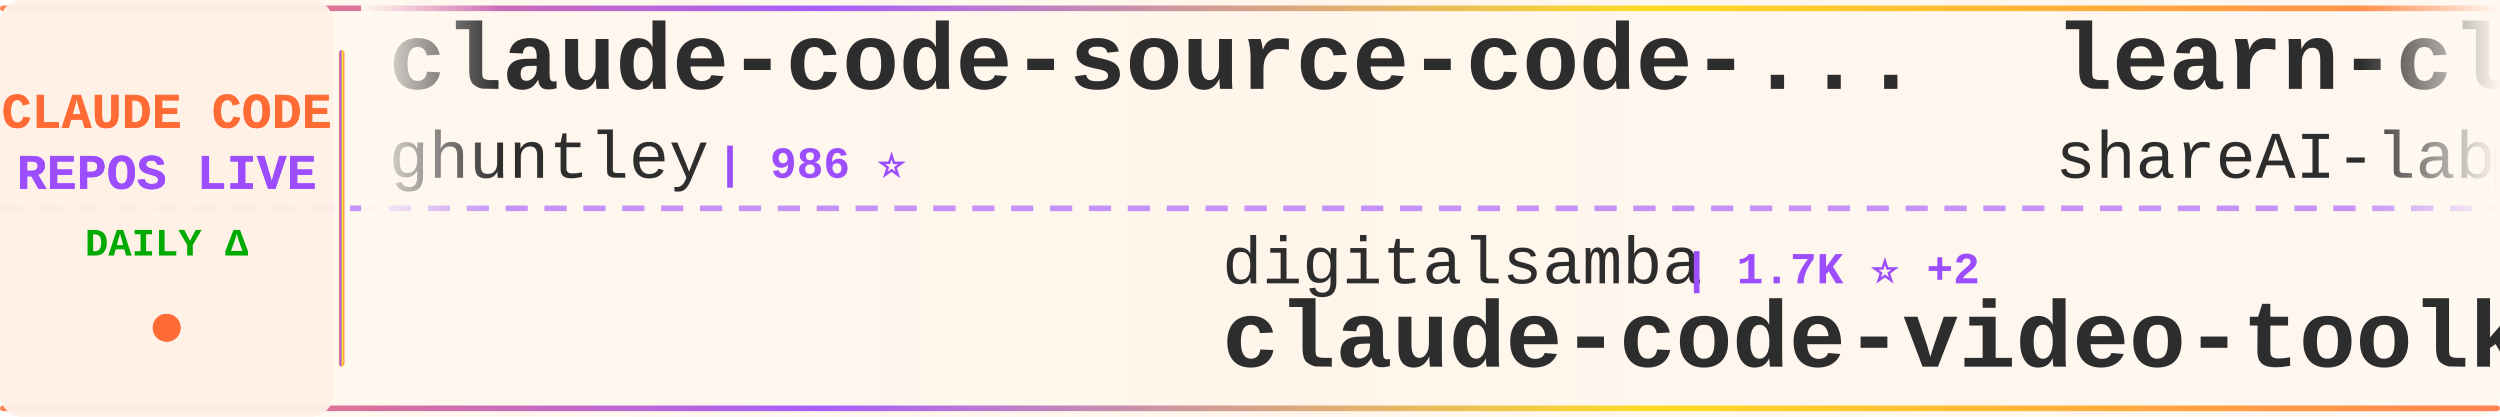
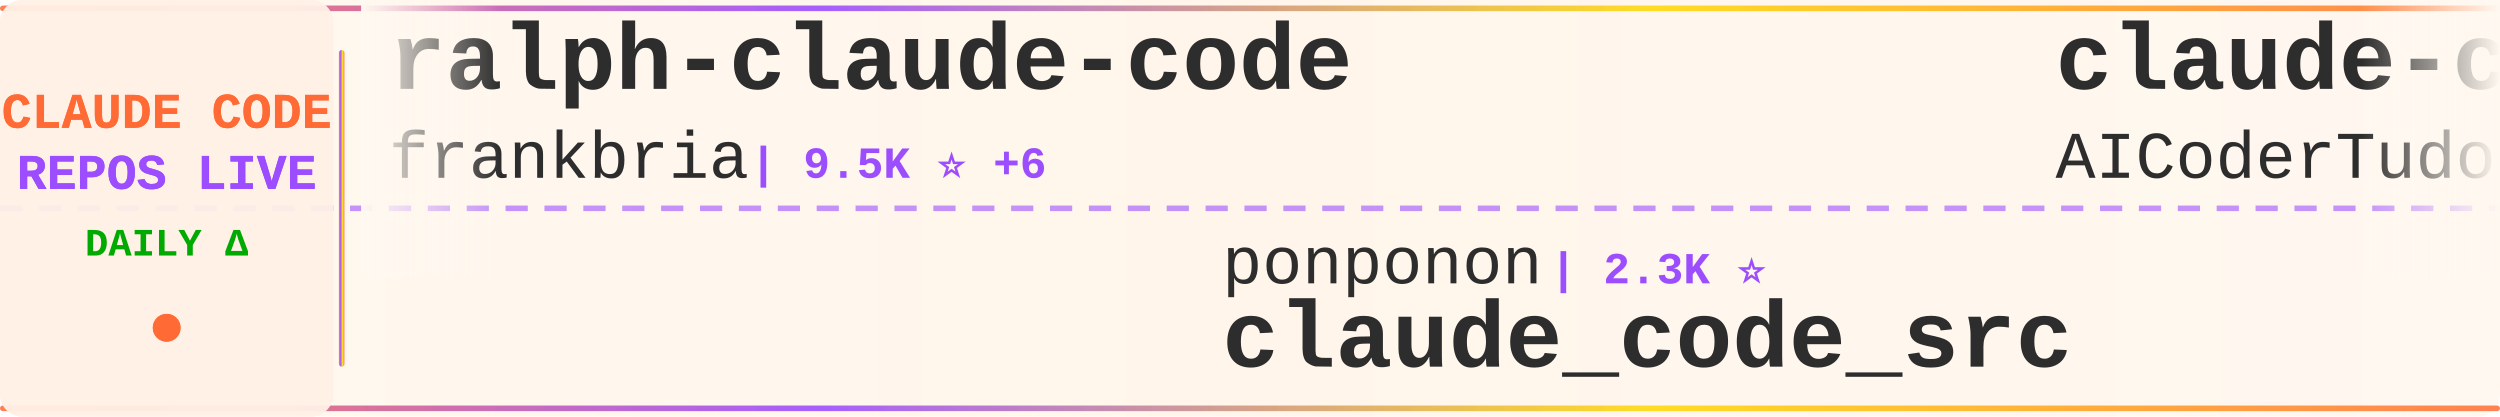
<svg xmlns="http://www.w3.org/2000/svg" width="900" height="150">
  <defs>
    <linearGradient id="tickerBg" x1="0%" y1="0%" x2="100%" y2="0%">
      <stop offset="0%" style="stop-color:#fff8f0;stop-opacity:0.98" />
      <stop offset="50%" style="stop-color:#fff5eb;stop-opacity:1" />
      <stop offset="100%" style="stop-color:#fff8f0;stop-opacity:0.98" />
    </linearGradient>
    <linearGradient id="borderGrad" x1="0%" y1="0%" x2="100%" y2="0%">
      <stop offset="0%" style="stop-color:#FF6B35;stop-opacity:0.85">
        <animate attributeName="stop-opacity" values="0.85;1;0.85" dur="2s" repeatCount="indefinite" />
      </stop>
      <stop offset="33%" style="stop-color:#9C4EFF;stop-opacity:0.9">
        <animate attributeName="stop-opacity" values="0.9;1;0.9" dur="2.2s" repeatCount="indefinite" />
      </stop>
      <stop offset="66%" style="stop-color:#FFD700;stop-opacity:0.85">
        <animate attributeName="stop-opacity" values="0.85;1;0.85" dur="1.8s" repeatCount="indefinite" />
      </stop>
      <stop offset="100%" style="stop-color:#FF6B35;stop-opacity:0.85">
        <animate attributeName="stop-opacity" values="0.85;1;0.85" dur="2s" repeatCount="indefinite" />
      </stop>
    </linearGradient>
    <filter id="textGlow">
      <feGaussianBlur stdDeviation="0.15" result="coloredBlur" />
      <feMerge>
        <feMergeNode in="coloredBlur" />
        <feMergeNode in="SourceGraphic" />
      </feMerge>
    </filter>
    <filter id="metricGlow">
      <feGaussianBlur stdDeviation="0.2" result="coloredBlur" />
      <feMerge>
        <feMergeNode in="coloredBlur" />
        <feMergeNode in="SourceGraphic" />
      </feMerge>
    </filter>
    <linearGradient id="leftFade" x1="0%" y1="0%" x2="100%" y2="0%">
      <stop offset="0%" style="stop-color:#fff8f0;stop-opacity:1" />
      <stop offset="100%" style="stop-color:#fff8f0;stop-opacity:0" />
    </linearGradient>
    <linearGradient id="rightFade" x1="0%" y1="0%" x2="100%" y2="0%">
      <stop offset="0%" style="stop-color:#fff8f0;stop-opacity:0" />
      <stop offset="100%" style="stop-color:#fff8f0;stop-opacity:1" />
    </linearGradient>
  </defs>
  <rect width="900" height="150" fill="url(#tickerBg)" rx="8" />
  <rect x="0" y="2" width="900" height="2" fill="url(#borderGrad)" rx="1" />
  <rect x="0" y="146" width="900" height="2" fill="url(#borderGrad)" rx="1" />
  <line x1="0" y1="75" x2="900" y2="75" stroke="#9C4EFF" stroke-width="2" stroke-dasharray="8 6" opacity="0.6" />
  <rect x="0" y="0" width="120" height="150" fill="#fff0e6" opacity="0.95" rx="8" />
  <text x="60" y="46" font-family="'Courier New', monospace" font-size="18" font-weight="bold" fill="#FF6B35" text-anchor="middle" filter="url(#textGlow)">
    CLAUDE CODE
  </text>
  <text x="60" y="68" font-family="'Courier New', monospace" font-size="18" font-weight="bold" fill="#9C4EFF" text-anchor="middle" filter="url(#textGlow)">
    REPOS LIVE
  </text>
  <text x="60" y="92" font-family="'Courier New', monospace" font-size="14" font-weight="bold" fill="#00aa00" text-anchor="middle">
    DAILY Δ
  </text>
  <circle cx="60" cy="118" r="5" fill="#FF6B35" filter="url(#metricGlow)">
    <animate attributeName="r" values="4;6;4" dur="1.5s" repeatCount="indefinite" />
    <animate attributeName="opacity" values="0.6;1;0.6" dur="1.5s" repeatCount="indefinite" />
  </circle>
  <rect x="122" y="18" width="2" height="114" fill="url(#borderGrad)" rx="1" />
  <clipPath id="tickerClip">
    <rect x="130" y="0" width="770" height="150" />
  </clipPath>
  <g clip-path="url(#tickerClip)">
    <g id="tickerItems">
      <animateTransform attributeName="transform" attributeType="XML" type="translate" from="0 0" to="-3000 0" dur="54s" repeatCount="indefinite" />
      <g transform="translate(0, 0)">
-         <text x="140" y="32" font-family="'Courier New', monospace" font-size="34" font-weight="bold" fill="#2d2d2d">claude-code-source-code-...</text>
-         <text x="140" y="64" font-family="'Courier New', monospace" font-size="24" font-weight="normal" fill="#2d2d2d" opacity="1.0">ghuntley</text>
-         <text x="258" y="64" font-family="'Courier New', monospace" font-size="16" font-weight="bold" fill="#9C4EFF"> | 986 ⭐</text>
+         <text x="140" y="32" font-family="'Courier New', monospace" font-size="34" font-weight="bold" fill="#2d2d2d">ralph-claude-code</text>
+         <text x="140" y="64" font-family="'Courier New', monospace" font-size="24" font-weight="normal" fill="#2d2d2d" opacity="1.0">frankbria</text>
+         <text x="270" y="64" font-family="'Courier New', monospace" font-size="16" font-weight="bold" fill="#9C4EFF"> | 9.5K ⭐ +6</text>
      </g>
      <g transform="translate(300, 0)">
-         <text x="140" y="102" font-family="'Courier New', monospace" font-size="24" font-weight="normal" fill="#2d2d2d" opacity="1.0">digitalsamba</text>
-         <text x="306" y="102" font-family="'Courier New', monospace" font-size="16" font-weight="bold" fill="#9C4EFF"> | 1.7K ⭐ +2</text>
-         <text x="140" y="132" font-family="'Courier New', monospace" font-size="34" font-weight="bold" fill="#2d2d2d">claude-code-video-toolki...</text>
+         <text x="140" y="102" font-family="'Courier New', monospace" font-size="24" font-weight="normal" fill="#2d2d2d" opacity="1.0">ponponon</text>
+         <text x="258" y="102" font-family="'Courier New', monospace" font-size="16" font-weight="bold" fill="#9C4EFF"> | 2.3K ⭐</text>
+         <text x="140" y="132" font-family="'Courier New', monospace" font-size="34" font-weight="bold" fill="#2d2d2d">claude_code_src</text>
      </g>
      <g transform="translate(600, 0)">
-         <text x="140" y="32" font-family="'Courier New', monospace" font-size="34" font-weight="bold" fill="#2d2d2d">learn-claude-code</text>
-         <text x="140" y="64" font-family="'Courier New', monospace" font-size="24" font-weight="normal" fill="#2d2d2d" opacity="1.0">shareAI-lab</text>
-         <text x="294" y="64" font-family="'Courier New', monospace" font-size="16" font-weight="bold" fill="#9C4EFF"> | 69.8K ⭐ +79</text>
+         <text x="140" y="32" font-family="'Courier New', monospace" font-size="34" font-weight="bold" fill="#2d2d2d">claude-code-tudou</text>
+         <text x="140" y="64" font-family="'Courier New', monospace" font-size="24" font-weight="normal" fill="#2d2d2d" opacity="1.0">AICoderTudou</text>
+         <text x="306" y="64" font-family="'Courier New', monospace" font-size="16" font-weight="bold" fill="#9C4EFF"> | 497 ⭐</text>
      </g>
      <g transform="translate(900, 0)">
-         <text x="140" y="102" font-family="'Courier New', monospace" font-size="24" font-weight="normal" fill="#2d2d2d" opacity="1.0">anthropics</text>
-         <text x="282" y="102" font-family="'Courier New', monospace" font-size="16" font-weight="bold" fill="#9C4EFF"> | 5.5K ⭐ +7</text>
-         <text x="140" y="132" font-family="'Courier New', monospace" font-size="34" font-weight="bold" fill="#2d2d2d">claude-code-security-rev...</text>
+         <text x="140" y="102" font-family="'Courier New', monospace" font-size="24" font-weight="normal" fill="#2d2d2d" opacity="1.0">lintsinghua</text>
+         <text x="294" y="102" font-family="'Courier New', monospace" font-size="16" font-weight="bold" fill="#9C4EFF"> | 3.9K ⭐ +6</text>
+         <text x="140" y="132" font-family="'Courier New', monospace" font-size="34" font-weight="bold" fill="#2d2d2d">claude-code-book</text>
      </g>
      <g transform="translate(1200, 0)">
-         <text x="140" y="32" font-family="'Courier New', monospace" font-size="34" font-weight="bold" fill="#2d2d2d">my-claude-code-setup</text>
-         <text x="140" y="64" font-family="'Courier New', monospace" font-size="24" font-weight="normal" fill="#2d2d2d" opacity="1.0">centminmod</text>
-         <text x="282" y="64" font-family="'Courier New', monospace" font-size="16" font-weight="bold" fill="#9C4EFF"> | 2.5K ⭐ +16</text>
+         <text x="140" y="32" font-family="'Courier New', monospace" font-size="34" font-weight="bold" fill="#2d2d2d">claude-code-source</text>
+         <text x="140" y="64" font-family="'Courier New', monospace" font-size="24" font-weight="normal" fill="#2d2d2d" opacity="1.0">AprilNEA</text>
+         <text x="258" y="64" font-family="'Courier New', monospace" font-size="16" font-weight="bold" fill="#9C4EFF"> | 387 ⭐</text>
      </g>
      <g transform="translate(1500, 0)">
-         <text x="140" y="102" font-family="'Courier New', monospace" font-size="24" font-weight="normal" fill="#2d2d2d" opacity="1.0">OrcaWhisper</text>
-         <text x="294" y="102" font-family="'Courier New', monospace" font-size="16" font-weight="bold" fill="#9C4EFF"> | 82 ⭐ +2</text>
-         <text x="140" y="132" font-family="'Courier New', monospace" font-size="34" font-weight="bold" fill="#2d2d2d">Claude-Code</text>
+         <text x="140" y="102" font-family="'Courier New', monospace" font-size="24" font-weight="normal" fill="#2d2d2d" opacity="1.0">disler</text>
+         <text x="234" y="102" font-family="'Courier New', monospace" font-size="16" font-weight="bold" fill="#9C4EFF"> | 3.8K ⭐ +5</text>
+         <text x="140" y="132" font-family="'Courier New', monospace" font-size="34" font-weight="bold" fill="#2d2d2d">claude-code-hooks-master...</text>
      </g>
      <g transform="translate(1800, 0)">
-         <text x="140" y="32" font-family="'Courier New', monospace" font-size="34" font-weight="bold" fill="#2d2d2d">claude-code-analysis</text>
-         <text x="140" y="64" font-family="'Courier New', monospace" font-size="24" font-weight="normal" fill="#2d2d2d" opacity="1.0">liuup</text>
-         <text x="222" y="64" font-family="'Courier New', monospace" font-size="16" font-weight="bold" fill="#9C4EFF"> | 3.4K ⭐ +13</text>
+         <text x="140" y="32" font-family="'Courier New', monospace" font-size="34" font-weight="bold" fill="#2d2d2d">claude-code-proxy</text>
+         <text x="140" y="64" font-family="'Courier New', monospace" font-size="24" font-weight="normal" fill="#2d2d2d" opacity="1.0">fuergaosi233</text>
+         <text x="306" y="64" font-family="'Courier New', monospace" font-size="16" font-weight="bold" fill="#9C4EFF"> | 2.7K ⭐ +1</text>
      </g>
      <g transform="translate(2100, 0)">
-         <text x="140" y="102" font-family="'Courier New', monospace" font-size="24" font-weight="normal" fill="#2d2d2d" opacity="1.0">darcyegb</text>
-         <text x="258" y="102" font-family="'Courier New', monospace" font-size="16" font-weight="bold" fill="#9C4EFF"> | 743 ⭐ +1</text>
-         <text x="140" y="132" font-family="'Courier New', monospace" font-size="34" font-weight="bold" fill="#2d2d2d">ClaudeCodeAgents</text>
+         <text x="140" y="102" font-family="'Courier New', monospace" font-size="24" font-weight="normal" fill="#2d2d2d" opacity="1.0">fazxes</text>
+         <text x="234" y="102" font-family="'Courier New', monospace" font-size="16" font-weight="bold" fill="#9C4EFF"> | 225 ⭐</text>
+         <text x="140" y="132" font-family="'Courier New', monospace" font-size="34" font-weight="bold" fill="#2d2d2d">Claude-code</text>
      </g>
      <g transform="translate(2400, 0)">
-         <text x="140" y="32" font-family="'Courier New', monospace" font-size="34" font-weight="bold" fill="#2d2d2d">claude-code-guide</text>
-         <text x="140" y="64" font-family="'Courier New', monospace" font-size="24" font-weight="normal" fill="#2d2d2d" opacity="1.0">zebbern</text>
-         <text x="246" y="64" font-family="'Courier New', monospace" font-size="16" font-weight="bold" fill="#9C4EFF"> | 4.4K ⭐ +4</text>
+         <text x="140" y="32" font-family="'Courier New', monospace" font-size="34" font-weight="bold" fill="#2d2d2d">claude-code-infrastructu...</text>
+         <text x="140" y="64" font-family="'Courier New', monospace" font-size="24" font-weight="normal" fill="#2d2d2d" opacity="1.0">diet103</text>
+         <text x="246" y="64" font-family="'Courier New', monospace" font-size="16" font-weight="bold" fill="#9C4EFF"> | 9.7K ⭐</text>
      </g>
      <g transform="translate(2700, 0)">
-         <text x="140" y="102" font-family="'Courier New', monospace" font-size="24" font-weight="normal" fill="#2d2d2d" opacity="1.0">musistudio</text>
-         <text x="282" y="102" font-family="'Courier New', monospace" font-size="16" font-weight="bold" fill="#9C4EFF"> | 35.6K ⭐ +26</text>
-         <text x="140" y="132" font-family="'Courier New', monospace" font-size="34" font-weight="bold" fill="#2d2d2d">claude-code-router</text>
+         <text x="140" y="102" font-family="'Courier New', monospace" font-size="24" font-weight="normal" fill="#2d2d2d" opacity="1.0">guanshan</text>
+         <text x="258" y="102" font-family="'Courier New', monospace" font-size="16" font-weight="bold" fill="#9C4EFF"> | 61 ⭐</text>
+         <text x="140" y="132" font-family="'Courier New', monospace" font-size="34" font-weight="bold" fill="#2d2d2d">ClaudeCode</text>
      </g>
      <g transform="translate(3000, 0)">
-         <text x="140" y="32" font-family="'Courier New', monospace" font-size="34" font-weight="bold" fill="#2d2d2d">claude-code-source-code-...</text>
-         <text x="140" y="64" font-family="'Courier New', monospace" font-size="24" font-weight="normal" fill="#2d2d2d" opacity="1.0">ghuntley</text>
-         <text x="258" y="64" font-family="'Courier New', monospace" font-size="16" font-weight="bold" fill="#9C4EFF"> | 986 ⭐</text>
+         <text x="140" y="32" font-family="'Courier New', monospace" font-size="34" font-weight="bold" fill="#2d2d2d">ralph-claude-code</text>
+         <text x="140" y="64" font-family="'Courier New', monospace" font-size="24" font-weight="normal" fill="#2d2d2d" opacity="1.0">frankbria</text>
+         <text x="270" y="64" font-family="'Courier New', monospace" font-size="16" font-weight="bold" fill="#9C4EFF"> | 9.5K ⭐ +6</text>
      </g>
      <g transform="translate(3300, 0)">
-         <text x="140" y="102" font-family="'Courier New', monospace" font-size="24" font-weight="normal" fill="#2d2d2d" opacity="1.0">digitalsamba</text>
-         <text x="306" y="102" font-family="'Courier New', monospace" font-size="16" font-weight="bold" fill="#9C4EFF"> | 1.7K ⭐ +2</text>
-         <text x="140" y="132" font-family="'Courier New', monospace" font-size="34" font-weight="bold" fill="#2d2d2d">claude-code-video-toolki...</text>
+         <text x="140" y="102" font-family="'Courier New', monospace" font-size="24" font-weight="normal" fill="#2d2d2d" opacity="1.0">ponponon</text>
+         <text x="258" y="102" font-family="'Courier New', monospace" font-size="16" font-weight="bold" fill="#9C4EFF"> | 2.3K ⭐</text>
+         <text x="140" y="132" font-family="'Courier New', monospace" font-size="34" font-weight="bold" fill="#2d2d2d">claude_code_src</text>
      </g>
      <g transform="translate(3600, 0)">
-         <text x="140" y="32" font-family="'Courier New', monospace" font-size="34" font-weight="bold" fill="#2d2d2d">learn-claude-code</text>
-         <text x="140" y="64" font-family="'Courier New', monospace" font-size="24" font-weight="normal" fill="#2d2d2d" opacity="1.0">shareAI-lab</text>
-         <text x="294" y="64" font-family="'Courier New', monospace" font-size="16" font-weight="bold" fill="#9C4EFF"> | 69.8K ⭐ +79</text>
+         <text x="140" y="32" font-family="'Courier New', monospace" font-size="34" font-weight="bold" fill="#2d2d2d">claude-code-tudou</text>
+         <text x="140" y="64" font-family="'Courier New', monospace" font-size="24" font-weight="normal" fill="#2d2d2d" opacity="1.0">AICoderTudou</text>
+         <text x="306" y="64" font-family="'Courier New', monospace" font-size="16" font-weight="bold" fill="#9C4EFF"> | 497 ⭐</text>
      </g>
      <g transform="translate(3900, 0)">
-         <text x="140" y="102" font-family="'Courier New', monospace" font-size="24" font-weight="normal" fill="#2d2d2d" opacity="1.0">anthropics</text>
-         <text x="282" y="102" font-family="'Courier New', monospace" font-size="16" font-weight="bold" fill="#9C4EFF"> | 5.5K ⭐ +7</text>
-         <text x="140" y="132" font-family="'Courier New', monospace" font-size="34" font-weight="bold" fill="#2d2d2d">claude-code-security-rev...</text>
+         <text x="140" y="102" font-family="'Courier New', monospace" font-size="24" font-weight="normal" fill="#2d2d2d" opacity="1.0">lintsinghua</text>
+         <text x="294" y="102" font-family="'Courier New', monospace" font-size="16" font-weight="bold" fill="#9C4EFF"> | 3.9K ⭐ +6</text>
+         <text x="140" y="132" font-family="'Courier New', monospace" font-size="34" font-weight="bold" fill="#2d2d2d">claude-code-book</text>
      </g>
    </g>
  </g>
  <rect x="130" y="0" width="50" height="100" fill="url(#leftFade)" />
  <rect x="850" y="0" width="50" height="100" fill="url(#rightFade)" />
</svg>
